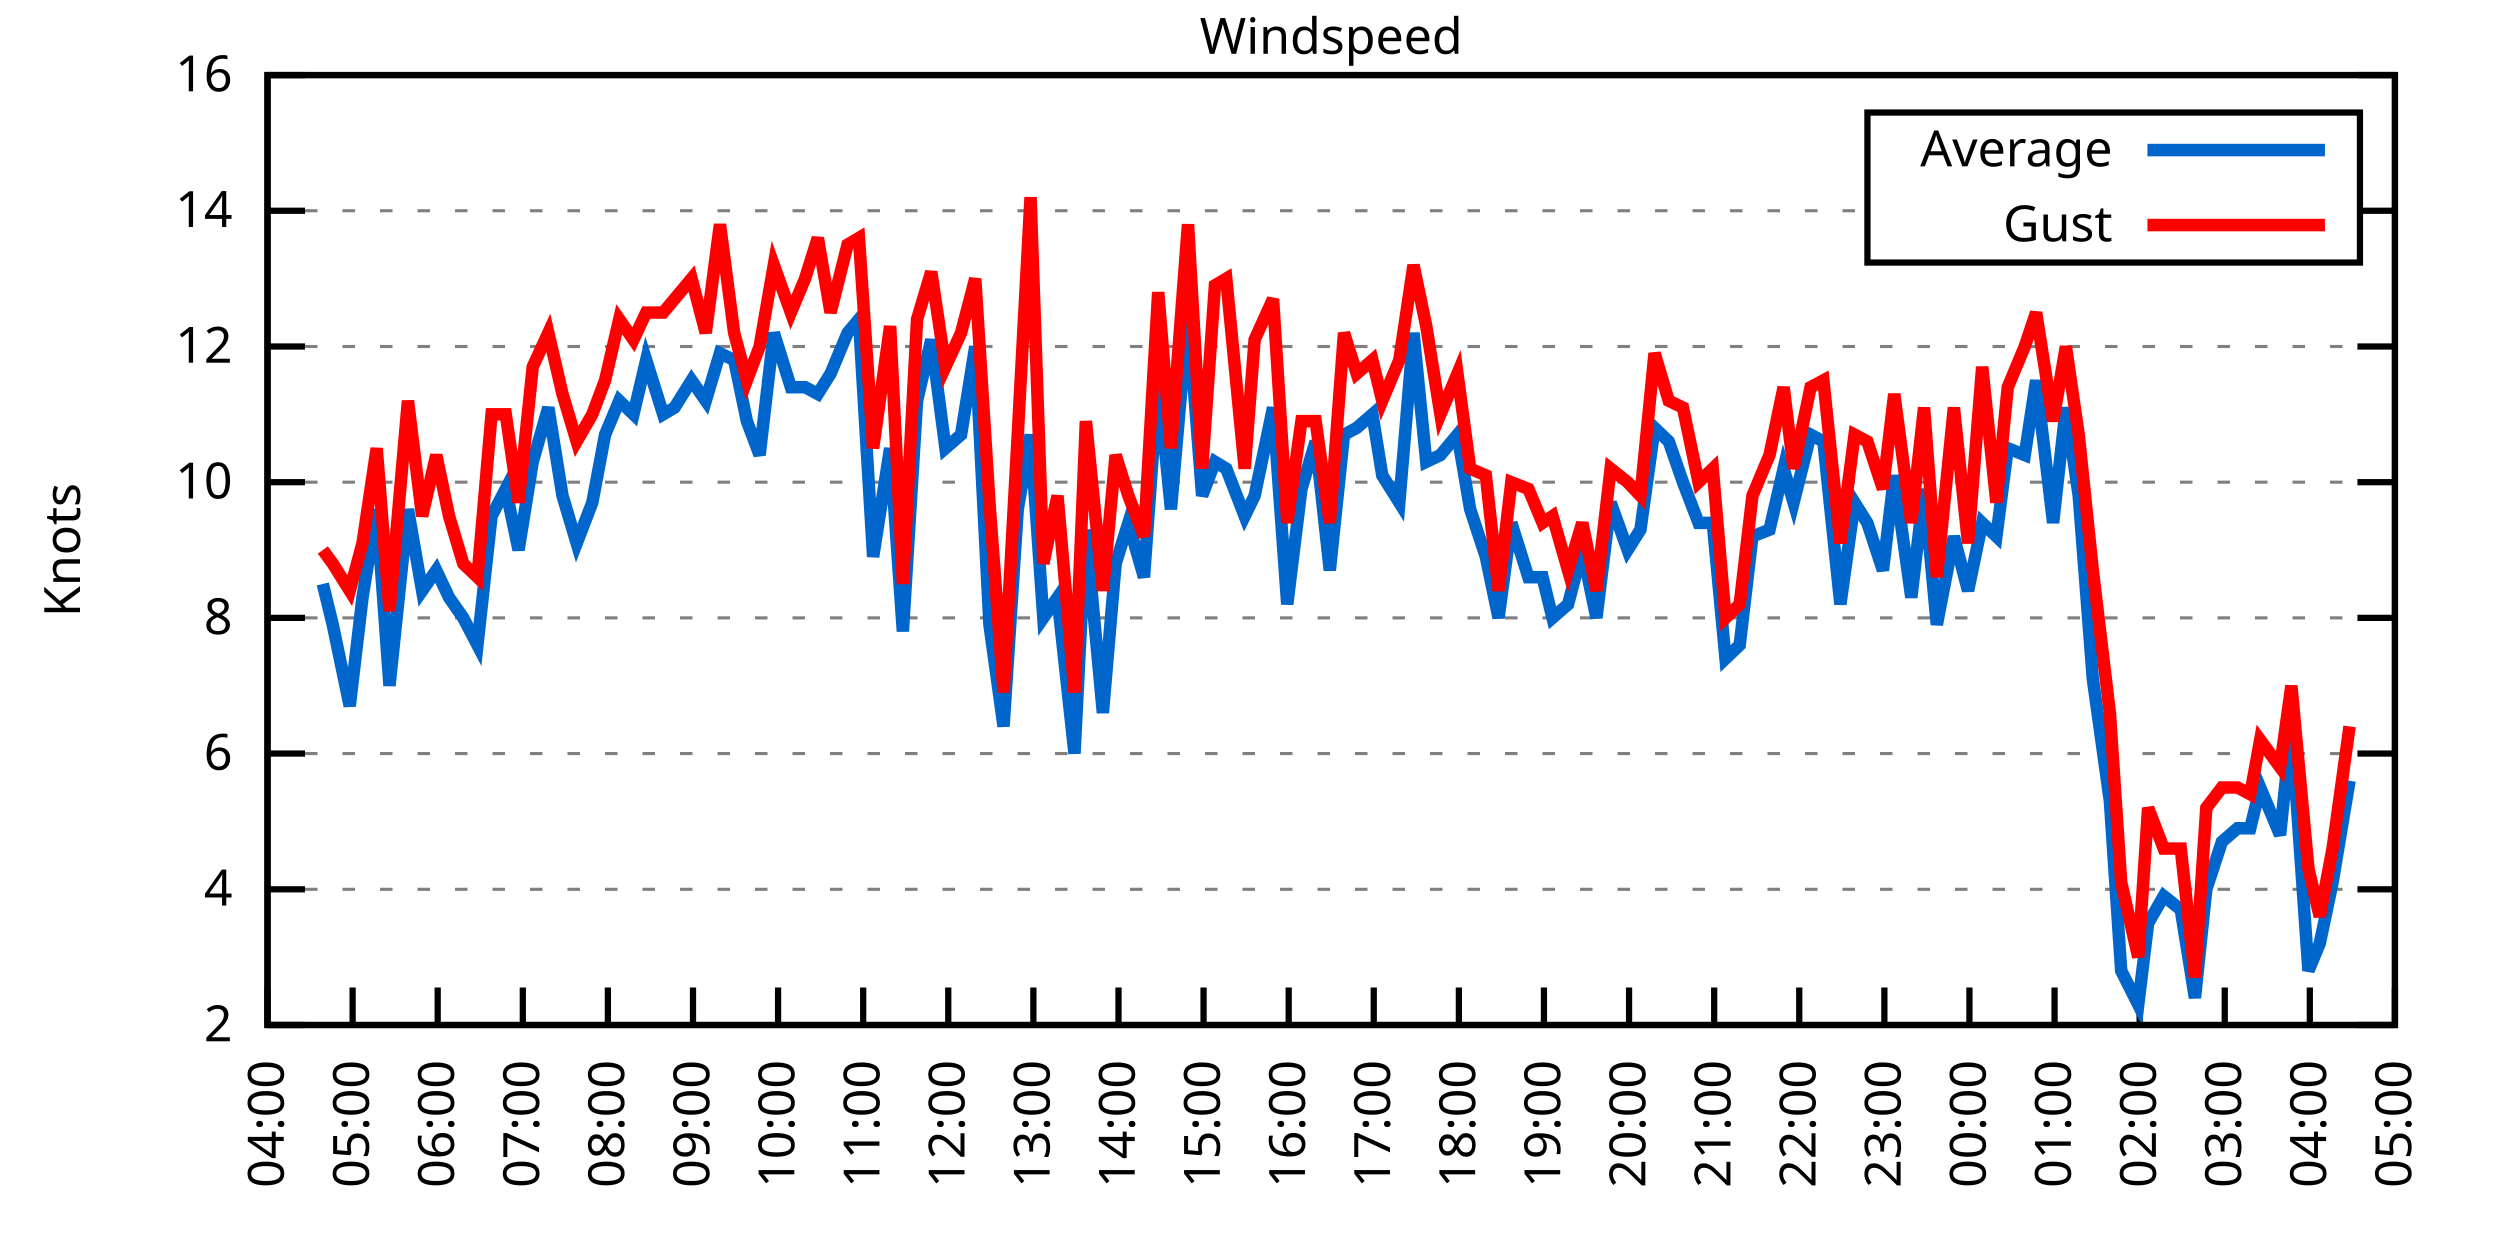
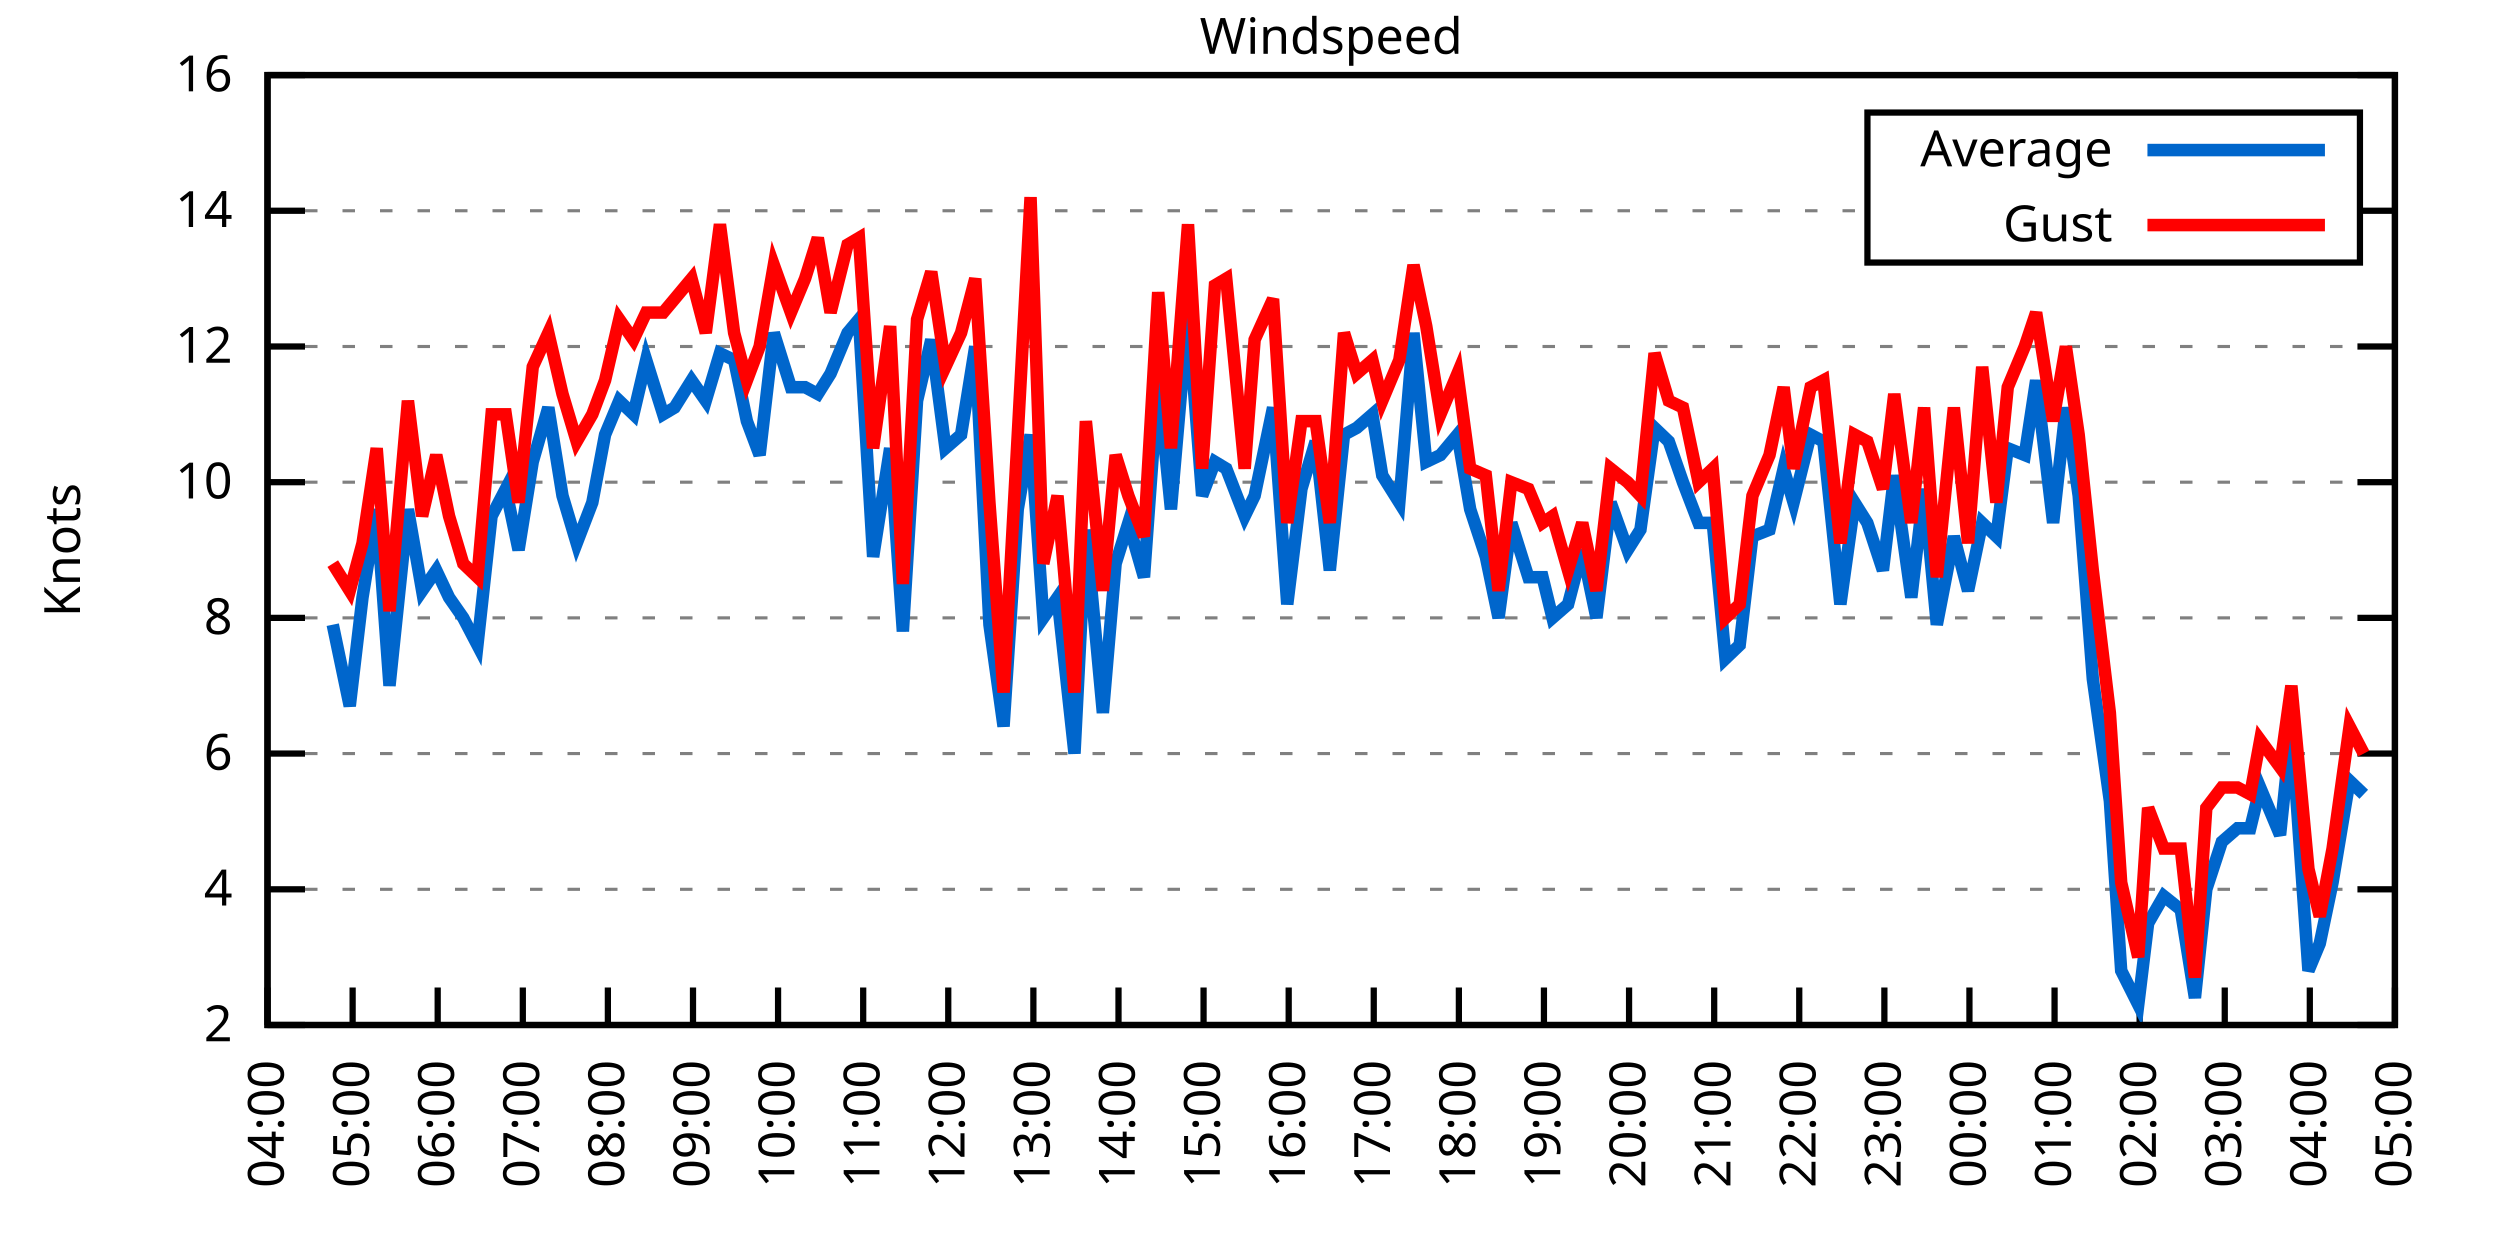
<svg xmlns="http://www.w3.org/2000/svg" xmlns:xlink="http://www.w3.org/1999/xlink" width="400" height="200" viewBox="0 0 400 200">
  <g id="gnuplot_canvas">
    <rect x="0" y="0" width="400" height="200" fill="none" />
    <defs>
      <circle id="gpDot" r="0.5" stroke-width="0.5" stroke="currentColor" />
      <path id="gpPt0" stroke-width="0.333" stroke="currentColor" d="M-1,0 h2 M0,-1 v2" />
      <path id="gpPt1" stroke-width="0.333" stroke="currentColor" d="M-1,-1 L1,1 M1,-1 L-1,1" />
      <path id="gpPt2" stroke-width="0.333" stroke="currentColor" d="M-1,0 L1,0 M0,-1 L0,1 M-1,-1 L1,1 M-1,1 L1,-1" />
      <rect id="gpPt3" stroke-width="0.333" stroke="currentColor" x="-1" y="-1" width="2" height="2" />
      <rect id="gpPt4" stroke-width="0.333" stroke="currentColor" fill="currentColor" x="-1" y="-1" width="2" height="2" />
      <circle id="gpPt5" stroke-width="0.333" stroke="currentColor" cx="0" cy="0" r="1" />
      <use xlink:href="#gpPt5" id="gpPt6" fill="currentColor" stroke="none" />
      <path id="gpPt7" stroke-width="0.333" stroke="currentColor" d="M0,-1.33 L-1.33,0.67 L1.33,0.67 z" />
      <use xlink:href="#gpPt7" id="gpPt8" fill="currentColor" stroke="none" />
      <use xlink:href="#gpPt7" id="gpPt9" stroke="currentColor" transform="rotate(180)" />
      <use xlink:href="#gpPt9" id="gpPt10" fill="currentColor" stroke="none" />
      <use xlink:href="#gpPt3" id="gpPt11" stroke="currentColor" transform="rotate(45)" />
      <use xlink:href="#gpPt11" id="gpPt12" fill="currentColor" stroke="none" />
      <path id="gpPt13" stroke-width="0.333" stroke="currentColor" d="M0,1.330 L1.265,0.411 L0.782,-1.067 L-0.782,-1.076 L-1.265,0.411 z" />
      <use xlink:href="#gpPt13" id="gpPt14" fill="currentColor" stroke="none" />
      <filter id="textbox" filterUnits="objectBoundingBox" x="0" y="0" height="1" width="1">
        <feFlood flood-color="white" flood-opacity="1" result="bgnd" />
        <feComposite in="SourceGraphic" in2="bgnd" operator="atop" />
      </filter>
      <filter id="greybox" filterUnits="objectBoundingBox" x="0" y="0" height="1" width="1">
        <feFlood flood-color="lightgrey" flood-opacity="1" result="grey" />
        <feComposite in="SourceGraphic" in2="grey" operator="atop" />
      </filter>
    </defs>
    <g fill="none" color="white" stroke="currentColor" stroke-width="1.00" stroke-linecap="butt" stroke-linejoin="miter">
</g>
    <g fill="none" color="black" stroke="currentColor" stroke-width="1.00" stroke-linecap="butt" stroke-linejoin="miter">
      <g stroke="none" shape-rendering="crispEdges">
        <polygon fill="rgb(255, 255, 255)" points="42.80,164.00 383.18,164.00 383.18,12.02 42.80,12.02 " />
      </g>
    </g>
    <g fill="none" color="black" stroke="currentColor" stroke-width="1.00" stroke-linecap="butt" stroke-linejoin="miter">
</g>
    <g fill="none" color="black" stroke="black" stroke-width="0.50" stroke-linecap="butt" stroke-linejoin="miter">
</g>
    <g fill="none" color="gray" stroke="currentColor" stroke-width="0.50" stroke-linecap="butt" stroke-linejoin="miter">
      <path stroke="gray" stroke-dasharray="2,4" class="gridline" d="M42.80,164.00 L383.19,164.00  " />
    </g>
    <g fill="none" color="gray" stroke="gray" stroke-width="1.00" stroke-linecap="butt" stroke-linejoin="miter">
</g>
    <g fill="none" color="black" stroke="currentColor" stroke-width="1.00" stroke-linecap="butt" stroke-linejoin="miter">
      <path stroke="black" d="M42.80,164.00 L48.80,164.00 M383.19,164.00 L377.19,164.00  " />
      <g transform="translate(37.20,166.60)" stroke="none" fill="black" font-family="Sans" font-size="8.00" text-anchor="end">
        <text>
          <tspan font-family="Sans"> 2</tspan>
        </text>
      </g>
    </g>
    <g fill="none" color="black" stroke="currentColor" stroke-width="1.00" stroke-linecap="butt" stroke-linejoin="miter">
</g>
    <g fill="none" color="black" stroke="black" stroke-width="0.50" stroke-linecap="butt" stroke-linejoin="miter">
</g>
    <g fill="none" color="gray" stroke="currentColor" stroke-width="0.50" stroke-linecap="butt" stroke-linejoin="miter">
      <path stroke="gray" stroke-dasharray="2,4" class="gridline" d="M42.80,142.29 L383.19,142.29  " />
    </g>
    <g fill="none" color="gray" stroke="gray" stroke-width="1.00" stroke-linecap="butt" stroke-linejoin="miter">
</g>
    <g fill="none" color="black" stroke="currentColor" stroke-width="1.00" stroke-linecap="butt" stroke-linejoin="miter">
      <path stroke="black" d="M42.80,142.29 L48.80,142.29 M383.19,142.29 L377.19,142.29  " />
      <g transform="translate(37.20,144.89)" stroke="none" fill="black" font-family="Sans" font-size="8.00" text-anchor="end">
        <text>
          <tspan font-family="Sans"> 4</tspan>
        </text>
      </g>
    </g>
    <g fill="none" color="black" stroke="currentColor" stroke-width="1.00" stroke-linecap="butt" stroke-linejoin="miter">
</g>
    <g fill="none" color="black" stroke="black" stroke-width="0.50" stroke-linecap="butt" stroke-linejoin="miter">
</g>
    <g fill="none" color="gray" stroke="currentColor" stroke-width="0.50" stroke-linecap="butt" stroke-linejoin="miter">
      <path stroke="gray" stroke-dasharray="2,4" class="gridline" d="M42.80,120.57 L383.19,120.57  " />
    </g>
    <g fill="none" color="gray" stroke="gray" stroke-width="1.00" stroke-linecap="butt" stroke-linejoin="miter">
</g>
    <g fill="none" color="black" stroke="currentColor" stroke-width="1.00" stroke-linecap="butt" stroke-linejoin="miter">
      <path stroke="black" d="M42.80,120.57 L48.80,120.57 M383.19,120.57 L377.19,120.57  " />
      <g transform="translate(37.20,123.17)" stroke="none" fill="black" font-family="Sans" font-size="8.00" text-anchor="end">
        <text>
          <tspan font-family="Sans"> 6</tspan>
        </text>
      </g>
    </g>
    <g fill="none" color="black" stroke="currentColor" stroke-width="1.00" stroke-linecap="butt" stroke-linejoin="miter">
</g>
    <g fill="none" color="black" stroke="black" stroke-width="0.50" stroke-linecap="butt" stroke-linejoin="miter">
</g>
    <g fill="none" color="gray" stroke="currentColor" stroke-width="0.50" stroke-linecap="butt" stroke-linejoin="miter">
      <path stroke="gray" stroke-dasharray="2,4" class="gridline" d="M42.80,98.86 L383.19,98.86  " />
    </g>
    <g fill="none" color="gray" stroke="gray" stroke-width="1.00" stroke-linecap="butt" stroke-linejoin="miter">
</g>
    <g fill="none" color="black" stroke="currentColor" stroke-width="1.00" stroke-linecap="butt" stroke-linejoin="miter">
      <path stroke="black" d="M42.80,98.86 L48.80,98.86 M383.19,98.86 L377.19,98.86  " />
      <g transform="translate(37.20,101.46)" stroke="none" fill="black" font-family="Sans" font-size="8.00" text-anchor="end">
        <text>
          <tspan font-family="Sans"> 8</tspan>
        </text>
      </g>
    </g>
    <g fill="none" color="black" stroke="currentColor" stroke-width="1.00" stroke-linecap="butt" stroke-linejoin="miter">
</g>
    <g fill="none" color="black" stroke="black" stroke-width="0.50" stroke-linecap="butt" stroke-linejoin="miter">
</g>
    <g fill="none" color="gray" stroke="currentColor" stroke-width="0.50" stroke-linecap="butt" stroke-linejoin="miter">
      <path stroke="gray" stroke-dasharray="2,4" class="gridline" d="M42.80,77.15 L383.19,77.15  " />
    </g>
    <g fill="none" color="gray" stroke="gray" stroke-width="1.00" stroke-linecap="butt" stroke-linejoin="miter">
</g>
    <g fill="none" color="black" stroke="currentColor" stroke-width="1.00" stroke-linecap="butt" stroke-linejoin="miter">
      <path stroke="black" d="M42.80,77.15 L48.80,77.15 M383.19,77.15 L377.19,77.15  " />
      <g transform="translate(37.20,79.75)" stroke="none" fill="black" font-family="Sans" font-size="8.00" text-anchor="end">
        <text>
          <tspan font-family="Sans"> 10</tspan>
        </text>
      </g>
    </g>
    <g fill="none" color="black" stroke="currentColor" stroke-width="1.00" stroke-linecap="butt" stroke-linejoin="miter">
</g>
    <g fill="none" color="black" stroke="black" stroke-width="0.50" stroke-linecap="butt" stroke-linejoin="miter">
</g>
    <g fill="none" color="gray" stroke="currentColor" stroke-width="0.50" stroke-linecap="butt" stroke-linejoin="miter">
      <path stroke="gray" stroke-dasharray="2,4" class="gridline" d="M42.80,55.44 L383.19,55.44  " />
    </g>
    <g fill="none" color="gray" stroke="gray" stroke-width="1.00" stroke-linecap="butt" stroke-linejoin="miter">
</g>
    <g fill="none" color="black" stroke="currentColor" stroke-width="1.00" stroke-linecap="butt" stroke-linejoin="miter">
      <path stroke="black" d="M42.80,55.44 L48.80,55.44 M383.19,55.44 L377.19,55.44  " />
      <g transform="translate(37.20,58.04)" stroke="none" fill="black" font-family="Sans" font-size="8.00" text-anchor="end">
        <text>
          <tspan font-family="Sans"> 12</tspan>
        </text>
      </g>
    </g>
    <g fill="none" color="black" stroke="currentColor" stroke-width="1.00" stroke-linecap="butt" stroke-linejoin="miter">
</g>
    <g fill="none" color="black" stroke="black" stroke-width="0.50" stroke-linecap="butt" stroke-linejoin="miter">
</g>
    <g fill="none" color="gray" stroke="currentColor" stroke-width="0.50" stroke-linecap="butt" stroke-linejoin="miter">
      <path stroke="gray" stroke-dasharray="2,4" class="gridline" d="M42.80,33.72 L298.79,33.72 M377.59,33.72 L383.19,33.72  " />
    </g>
    <g fill="none" color="gray" stroke="gray" stroke-width="1.00" stroke-linecap="butt" stroke-linejoin="miter">
</g>
    <g fill="none" color="black" stroke="currentColor" stroke-width="1.00" stroke-linecap="butt" stroke-linejoin="miter">
      <path stroke="black" d="M42.80,33.72 L48.80,33.72 M383.19,33.72 L377.19,33.72  " />
      <g transform="translate(37.20,36.32)" stroke="none" fill="black" font-family="Sans" font-size="8.00" text-anchor="end">
        <text>
          <tspan font-family="Sans"> 14</tspan>
        </text>
      </g>
    </g>
    <g fill="none" color="black" stroke="currentColor" stroke-width="1.00" stroke-linecap="butt" stroke-linejoin="miter">
</g>
    <g fill="none" color="black" stroke="black" stroke-width="0.50" stroke-linecap="butt" stroke-linejoin="miter">
</g>
    <g fill="none" color="gray" stroke="currentColor" stroke-width="0.50" stroke-linecap="butt" stroke-linejoin="miter">
      <path stroke="gray" stroke-dasharray="2,4" class="gridline" d="M42.80,12.01 L383.19,12.01  " />
    </g>
    <g fill="none" color="gray" stroke="gray" stroke-width="1.00" stroke-linecap="butt" stroke-linejoin="miter">
</g>
    <g fill="none" color="black" stroke="currentColor" stroke-width="1.00" stroke-linecap="butt" stroke-linejoin="miter">
      <path stroke="black" d="M42.80,12.01 L48.80,12.01 M383.19,12.01 L377.19,12.01  " />
      <g transform="translate(37.20,14.61)" stroke="none" fill="black" font-family="Sans" font-size="8.00" text-anchor="end">
        <text>
          <tspan font-family="Sans"> 16</tspan>
        </text>
      </g>
    </g>
    <g fill="none" color="black" stroke="currentColor" stroke-width="1.00" stroke-linecap="butt" stroke-linejoin="miter">
      <path stroke="black" d="M42.80,164.00 L42.80,158.00  " />
      <g transform="translate(45.40,169.60) rotate(270.00)" stroke="none" fill="black" font-family="Sans" font-size="8.00" text-anchor="end">
        <text>
          <tspan font-family="Sans">04:00</tspan>
        </text>
      </g>
    </g>
    <g fill="none" color="black" stroke="currentColor" stroke-width="1.00" stroke-linecap="butt" stroke-linejoin="miter">
      <path stroke="black" d="M56.42,164.00 L56.42,158.00  " />
      <g transform="translate(59.02,169.60) rotate(270.00)" stroke="none" fill="black" font-family="Sans" font-size="8.00" text-anchor="end">
        <text>
          <tspan font-family="Sans">05:00</tspan>
        </text>
      </g>
    </g>
    <g fill="none" color="black" stroke="currentColor" stroke-width="1.00" stroke-linecap="butt" stroke-linejoin="miter">
      <path stroke="black" d="M70.03,164.00 L70.03,158.00  " />
      <g transform="translate(72.63,169.60) rotate(270.00)" stroke="none" fill="black" font-family="Sans" font-size="8.00" text-anchor="end">
        <text>
          <tspan font-family="Sans">06:00</tspan>
        </text>
      </g>
    </g>
    <g fill="none" color="black" stroke="currentColor" stroke-width="1.00" stroke-linecap="butt" stroke-linejoin="miter">
      <path stroke="black" d="M83.65,164.00 L83.65,158.00  " />
      <g transform="translate(86.25,169.60) rotate(270.00)" stroke="none" fill="black" font-family="Sans" font-size="8.00" text-anchor="end">
        <text>
          <tspan font-family="Sans">07:00</tspan>
        </text>
      </g>
    </g>
    <g fill="none" color="black" stroke="currentColor" stroke-width="1.00" stroke-linecap="butt" stroke-linejoin="miter">
      <path stroke="black" d="M97.26,164.00 L97.26,158.00  " />
      <g transform="translate(99.86,169.60) rotate(270.00)" stroke="none" fill="black" font-family="Sans" font-size="8.00" text-anchor="end">
        <text>
          <tspan font-family="Sans">08:00</tspan>
        </text>
      </g>
    </g>
    <g fill="none" color="black" stroke="currentColor" stroke-width="1.00" stroke-linecap="butt" stroke-linejoin="miter">
      <path stroke="black" d="M110.88,164.00 L110.88,158.00  " />
      <g transform="translate(113.48,169.60) rotate(270.00)" stroke="none" fill="black" font-family="Sans" font-size="8.00" text-anchor="end">
        <text>
          <tspan font-family="Sans">09:00</tspan>
        </text>
      </g>
    </g>
    <g fill="none" color="black" stroke="currentColor" stroke-width="1.00" stroke-linecap="butt" stroke-linejoin="miter">
      <path stroke="black" d="M124.49,164.00 L124.49,158.00  " />
      <g transform="translate(127.09,169.60) rotate(270.00)" stroke="none" fill="black" font-family="Sans" font-size="8.00" text-anchor="end">
        <text>
          <tspan font-family="Sans">10:00</tspan>
        </text>
      </g>
    </g>
    <g fill="none" color="black" stroke="currentColor" stroke-width="1.00" stroke-linecap="butt" stroke-linejoin="miter">
      <path stroke="black" d="M138.11,164.00 L138.11,158.00  " />
      <g transform="translate(140.71,169.60) rotate(270.00)" stroke="none" fill="black" font-family="Sans" font-size="8.00" text-anchor="end">
        <text>
          <tspan font-family="Sans">11:00</tspan>
        </text>
      </g>
    </g>
    <g fill="none" color="black" stroke="currentColor" stroke-width="1.00" stroke-linecap="butt" stroke-linejoin="miter">
      <path stroke="black" d="M151.72,164.00 L151.72,158.00  " />
      <g transform="translate(154.32,169.60) rotate(270.00)" stroke="none" fill="black" font-family="Sans" font-size="8.00" text-anchor="end">
        <text>
          <tspan font-family="Sans">12:00</tspan>
        </text>
      </g>
    </g>
    <g fill="none" color="black" stroke="currentColor" stroke-width="1.00" stroke-linecap="butt" stroke-linejoin="miter">
      <path stroke="black" d="M165.34,164.00 L165.34,158.00  " />
      <g transform="translate(167.94,169.60) rotate(270.00)" stroke="none" fill="black" font-family="Sans" font-size="8.00" text-anchor="end">
        <text>
          <tspan font-family="Sans">13:00</tspan>
        </text>
      </g>
    </g>
    <g fill="none" color="black" stroke="currentColor" stroke-width="1.00" stroke-linecap="butt" stroke-linejoin="miter">
      <path stroke="black" d="M178.96,164.00 L178.96,158.00  " />
      <g transform="translate(181.56,169.60) rotate(270.00)" stroke="none" fill="black" font-family="Sans" font-size="8.00" text-anchor="end">
        <text>
          <tspan font-family="Sans">14:00</tspan>
        </text>
      </g>
    </g>
    <g fill="none" color="black" stroke="currentColor" stroke-width="1.00" stroke-linecap="butt" stroke-linejoin="miter">
      <path stroke="black" d="M192.57,164.00 L192.57,158.00  " />
      <g transform="translate(195.17,169.60) rotate(270.00)" stroke="none" fill="black" font-family="Sans" font-size="8.00" text-anchor="end">
        <text>
          <tspan font-family="Sans">15:00</tspan>
        </text>
      </g>
    </g>
    <g fill="none" color="black" stroke="currentColor" stroke-width="1.00" stroke-linecap="butt" stroke-linejoin="miter">
      <path stroke="black" d="M206.19,164.00 L206.19,158.00  " />
      <g transform="translate(208.79,169.60) rotate(270.00)" stroke="none" fill="black" font-family="Sans" font-size="8.00" text-anchor="end">
        <text>
          <tspan font-family="Sans">16:00</tspan>
        </text>
      </g>
    </g>
    <g fill="none" color="black" stroke="currentColor" stroke-width="1.00" stroke-linecap="butt" stroke-linejoin="miter">
      <path stroke="black" d="M219.80,164.00 L219.80,158.00  " />
      <g transform="translate(222.40,169.60) rotate(270.00)" stroke="none" fill="black" font-family="Sans" font-size="8.00" text-anchor="end">
        <text>
          <tspan font-family="Sans">17:00</tspan>
        </text>
      </g>
    </g>
    <g fill="none" color="black" stroke="currentColor" stroke-width="1.00" stroke-linecap="butt" stroke-linejoin="miter">
      <path stroke="black" d="M233.42,164.00 L233.42,158.00  " />
      <g transform="translate(236.02,169.60) rotate(270.00)" stroke="none" fill="black" font-family="Sans" font-size="8.00" text-anchor="end">
        <text>
          <tspan font-family="Sans">18:00</tspan>
        </text>
      </g>
    </g>
    <g fill="none" color="black" stroke="currentColor" stroke-width="1.00" stroke-linecap="butt" stroke-linejoin="miter">
      <path stroke="black" d="M247.03,164.00 L247.03,158.00  " />
      <g transform="translate(249.63,169.60) rotate(270.00)" stroke="none" fill="black" font-family="Sans" font-size="8.00" text-anchor="end">
        <text>
          <tspan font-family="Sans">19:00</tspan>
        </text>
      </g>
    </g>
    <g fill="none" color="black" stroke="currentColor" stroke-width="1.00" stroke-linecap="butt" stroke-linejoin="miter">
      <path stroke="black" d="M260.65,164.00 L260.65,158.00  " />
      <g transform="translate(263.25,169.60) rotate(270.00)" stroke="none" fill="black" font-family="Sans" font-size="8.00" text-anchor="end">
        <text>
          <tspan font-family="Sans">20:00</tspan>
        </text>
      </g>
    </g>
    <g fill="none" color="black" stroke="currentColor" stroke-width="1.00" stroke-linecap="butt" stroke-linejoin="miter">
      <path stroke="black" d="M274.27,164.00 L274.27,158.00  " />
      <g transform="translate(276.87,169.60) rotate(270.00)" stroke="none" fill="black" font-family="Sans" font-size="8.00" text-anchor="end">
        <text>
          <tspan font-family="Sans">21:00</tspan>
        </text>
      </g>
    </g>
    <g fill="none" color="black" stroke="currentColor" stroke-width="1.00" stroke-linecap="butt" stroke-linejoin="miter">
      <path stroke="black" d="M287.88,164.00 L287.88,158.00  " />
      <g transform="translate(290.48,169.60) rotate(270.00)" stroke="none" fill="black" font-family="Sans" font-size="8.00" text-anchor="end">
        <text>
          <tspan font-family="Sans">22:00</tspan>
        </text>
      </g>
    </g>
    <g fill="none" color="black" stroke="currentColor" stroke-width="1.00" stroke-linecap="butt" stroke-linejoin="miter">
      <path stroke="black" d="M301.50,164.00 L301.50,158.00  " />
      <g transform="translate(304.10,169.60) rotate(270.00)" stroke="none" fill="black" font-family="Sans" font-size="8.00" text-anchor="end">
        <text>
          <tspan font-family="Sans">23:00</tspan>
        </text>
      </g>
    </g>
    <g fill="none" color="black" stroke="currentColor" stroke-width="1.00" stroke-linecap="butt" stroke-linejoin="miter">
      <path stroke="black" d="M315.11,164.00 L315.11,158.00  " />
      <g transform="translate(317.71,169.60) rotate(270.00)" stroke="none" fill="black" font-family="Sans" font-size="8.00" text-anchor="end">
        <text>
          <tspan font-family="Sans">00:00</tspan>
        </text>
      </g>
    </g>
    <g fill="none" color="black" stroke="currentColor" stroke-width="1.00" stroke-linecap="butt" stroke-linejoin="miter">
      <path stroke="black" d="M328.73,164.00 L328.73,158.00  " />
      <g transform="translate(331.33,169.60) rotate(270.00)" stroke="none" fill="black" font-family="Sans" font-size="8.00" text-anchor="end">
        <text>
          <tspan font-family="Sans">01:00</tspan>
        </text>
      </g>
    </g>
    <g fill="none" color="black" stroke="currentColor" stroke-width="1.00" stroke-linecap="butt" stroke-linejoin="miter">
      <path stroke="black" d="M342.34,164.00 L342.34,158.00  " />
      <g transform="translate(344.94,169.60) rotate(270.00)" stroke="none" fill="black" font-family="Sans" font-size="8.00" text-anchor="end">
        <text>
          <tspan font-family="Sans">02:00</tspan>
        </text>
      </g>
    </g>
    <g fill="none" color="black" stroke="currentColor" stroke-width="1.00" stroke-linecap="butt" stroke-linejoin="miter">
      <path stroke="black" d="M355.96,164.00 L355.96,158.00  " />
      <g transform="translate(358.56,169.60) rotate(270.00)" stroke="none" fill="black" font-family="Sans" font-size="8.00" text-anchor="end">
        <text>
          <tspan font-family="Sans">03:00</tspan>
        </text>
      </g>
    </g>
    <g fill="none" color="black" stroke="currentColor" stroke-width="1.00" stroke-linecap="butt" stroke-linejoin="miter">
      <path stroke="black" d="M369.57,164.00 L369.57,158.00  " />
      <g transform="translate(372.17,169.60) rotate(270.00)" stroke="none" fill="black" font-family="Sans" font-size="8.00" text-anchor="end">
        <text>
          <tspan font-family="Sans">04:00</tspan>
        </text>
      </g>
    </g>
    <g fill="none" color="black" stroke="currentColor" stroke-width="1.00" stroke-linecap="butt" stroke-linejoin="miter">
      <path stroke="black" d="M383.19,164.00 L383.19,158.00  " />
      <g transform="translate(385.79,169.60) rotate(270.00)" stroke="none" fill="black" font-family="Sans" font-size="8.00" text-anchor="end">
        <text>
          <tspan font-family="Sans">05:00</tspan>
        </text>
      </g>
    </g>
    <g fill="none" color="black" stroke="currentColor" stroke-width="1.00" stroke-linecap="butt" stroke-linejoin="miter">
</g>
    <g fill="none" color="black" stroke="currentColor" stroke-width="1.00" stroke-linecap="butt" stroke-linejoin="miter">
      <path stroke="black" d="M42.80,12.01 L42.80,164.00 L383.19,164.00 L383.19,12.01 L42.80,12.01 Z  " />
    </g>
    <g fill="none" color="black" stroke="currentColor" stroke-width="1.00" stroke-linecap="butt" stroke-linejoin="miter">
</g>
    <g fill="none" color="black" stroke="currentColor" stroke-width="1.00" stroke-linecap="butt" stroke-linejoin="miter">
      <path stroke="black" d="M298.79,42.01 L298.79,18.01 L377.59,18.01 L377.59,42.01 L298.79,42.01 Z  " />
    </g>
    <g id="Windspeed_plot_1">
      <g fill="none" color="white" stroke="black" stroke-width="2.00" stroke-linecap="butt" stroke-linejoin="miter">
</g>
      <g fill="none" color="black" stroke="currentColor" stroke-width="2.00" stroke-linecap="butt" stroke-linejoin="miter">
        <g transform="translate(337.99,26.61)" stroke="none" fill="black" font-family="Sans" font-size="8.00" text-anchor="end">
          <text>
            <tspan font-family="Sans">Average</tspan>
          </text>
        </g>
      </g>
      <g fill="none" color="black" stroke="currentColor" stroke-width="2.00" stroke-linecap="butt" stroke-linejoin="miter">
-         <path stroke="rgb(  0, 102, 204)" d="M343.59,24.01 L371.99,24.01 M51.65,93.43 L53.24,99.95 L55.96,112.97 L58.00,95.60 L60.27,81.49 L62.32,109.72   L65.27,81.49 L67.54,94.52 L69.80,91.26 L71.85,95.60 L74.12,98.86 L76.39,103.20 L78.65,82.58 L80.92,78.23   L82.97,88.00 L85.24,73.89 L87.73,65.21 L90.00,79.32 L92.27,86.92 L94.77,80.41 L96.81,69.55 L99.08,64.12   L101.35,66.29 L103.39,57.61 L106.11,66.29 L107.93,65.21 L110.65,60.86 L112.92,64.12 L115.19,56.52 L117.46,57.61   L119.50,67.38 L121.54,72.81 L123.81,53.26 L126.54,61.95 L128.81,61.95 L130.85,63.04 L132.89,59.78 L135.61,53.26   L137.43,51.09 L139.70,89.09 L142.42,71.72 L144.46,101.03 L146.73,64.12 L149.00,54.35 L151.27,71.72 L153.77,69.55   L156.04,55.44 L158.31,99.95 L160.57,116.23 L162.84,81.49 L164.89,69.55 L166.93,98.86 L169.20,95.60 L171.92,120.57   L173.74,84.75 L176.46,114.06 L178.50,90.18 L180.54,83.66 L183.04,92.35 L185.31,60.86 L187.35,81.49 L190.08,50.01   L192.34,79.32 L194.39,73.89 L196.20,74.98 L199.15,82.58 L200.74,79.32 L203.69,65.21 L205.96,96.69 L208.23,78.23   L210.50,70.63 L212.77,91.26 L215.04,69.55 L217.08,68.46 L219.58,66.29 L221.16,76.06 L223.89,80.41 L226.16,53.26   L228.20,73.89 L230.47,72.81 L233.19,69.55 L235.23,81.49 L237.73,89.09 L239.77,98.86 L241.81,83.66 L244.54,92.35   L246.81,92.35 L248.40,98.86 L250.89,96.69 L253.16,88.00 L255.43,98.86 L257.70,80.41 L260.42,88.00 L262.47,84.75   L264.73,68.46 L267.00,70.63 L269.27,77.15 L271.77,83.66 L274.04,83.66 L276.08,105.38 L278.35,103.20 L280.39,85.83   L283.12,84.75 L285.38,74.98 L286.97,80.41 L289.70,69.55 L291.74,70.63 L294.46,96.69 L296.73,80.41 L298.77,83.66   L301.27,91.26 L303.08,76.06 L305.81,95.60 L307.85,78.23 L309.89,99.95 L312.62,85.83 L314.89,94.52 L317.15,83.66   L319.42,85.83 L321.24,71.72 L323.96,72.81 L325.78,60.86 L328.50,83.66 L330.54,65.21 L332.59,79.32 L334.85,108.63   L337.58,128.17 L339.39,155.31 L342.12,160.74 L343.70,147.72 L346.20,143.37 L348.92,145.54 L351.19,159.66 L353.01,142.29   L355.50,134.69 L358.00,132.52 L360.04,132.52 L361.63,126.00 L364.81,133.60 L366.62,116.23 L369.35,155.31 L371.16,150.97   L373.21,141.20 L375.93,124.92  " />
+         <path stroke="rgb(  0, 102, 204)" d="M343.59,24.01 L371.99,24.01 M53.24,99.95 L55.96,112.97 L58.00,95.60 L60.27,81.49 L62.32,109.72 L65.27,81.49   L67.54,94.52 L69.80,91.26 L71.85,95.60 L74.12,98.86 L76.39,103.20 L78.65,82.58 L80.92,78.23 L82.97,88.00   L85.24,73.89 L87.73,65.21 L90.00,79.32 L92.27,86.92 L94.77,80.41 L96.81,69.55 L99.08,64.12 L101.35,66.29   L103.39,57.61 L106.11,66.29 L107.93,65.21 L110.65,60.86 L112.92,64.12 L115.19,56.52 L117.46,57.61 L119.50,67.38   L121.54,72.81 L123.81,53.26 L126.54,61.95 L128.81,61.95 L130.85,63.04 L132.89,59.78 L135.61,53.26 L137.43,51.09   L139.70,89.09 L142.42,71.72 L144.46,101.03 L146.73,64.12 L149.00,54.35 L151.27,71.72 L153.77,69.55 L156.04,55.44   L158.31,99.95 L160.57,116.23 L162.84,81.49 L164.89,69.55 L166.93,98.86 L169.20,95.60 L171.92,120.57 L173.74,84.75   L176.46,114.06 L178.50,90.18 L180.54,83.66 L183.04,92.35 L185.31,60.86 L187.35,81.49 L190.08,50.01 L192.34,79.32   L194.39,73.89 L196.20,74.98 L199.15,82.58 L200.74,79.32 L203.69,65.21 L205.96,96.69 L208.23,78.23 L210.50,70.63   L212.77,91.26 L215.04,69.55 L217.08,68.46 L219.58,66.29 L221.16,76.06 L223.89,80.41 L226.16,53.26 L228.20,73.89   L230.47,72.81 L233.19,69.55 L235.23,81.49 L237.73,89.09 L239.77,98.86 L241.81,83.66 L244.54,92.35 L246.81,92.35   L248.40,98.86 L250.89,96.69 L253.16,88.00 L255.43,98.86 L257.70,80.41 L260.42,88.00 L262.47,84.75 L264.73,68.46   L267.00,70.63 L269.27,77.15 L271.77,83.66 L274.04,83.66 L276.08,105.38 L278.35,103.20 L280.39,85.83 L283.12,84.75   L285.38,74.98 L286.97,80.41 L289.70,69.55 L291.74,70.63 L294.46,96.69 L296.73,80.41 L298.77,83.66 L301.27,91.26   L303.08,76.06 L305.81,95.60 L307.85,78.23 L309.89,99.95 L312.62,85.83 L314.89,94.52 L317.15,83.66 L319.42,85.83   L321.24,71.72 L323.96,72.81 L325.78,60.86 L328.50,83.66 L330.54,65.21 L332.59,79.32 L334.85,108.63 L337.58,128.17   L339.39,155.31 L342.12,160.74 L343.70,147.72 L346.20,143.37 L348.92,145.54 L351.19,159.66 L353.01,142.29 L355.50,134.69   L358.00,132.52 L360.04,132.52 L361.63,126.00 L364.81,133.60 L366.62,116.23 L369.35,155.31 L371.16,150.97 L373.21,141.20   L375.93,124.92 L378.20,127.09  " />
      </g>
    </g>
    <g id="Windspeed_plot_2">
      <g fill="none" color="black" stroke="currentColor" stroke-width="2.00" stroke-linecap="butt" stroke-linejoin="miter">
        <g transform="translate(337.99,38.61)" stroke="none" fill="black" font-family="Sans" font-size="8.00" text-anchor="end">
          <text>
            <tspan font-family="Sans">Gust</tspan>
          </text>
        </g>
      </g>
      <g fill="none" color="black" stroke="currentColor" stroke-width="2.00" stroke-linecap="butt" stroke-linejoin="miter">
-         <path stroke="rgb(255,   0,   0)" d="M343.59,36.01 L371.99,36.01 M51.65,88.00 L53.24,90.18 L55.96,94.52 L58.00,86.92 L60.27,71.72 L62.32,97.78   L65.27,64.12 L67.54,82.58 L69.80,72.81 L71.85,82.58 L74.12,90.18 L76.39,92.35 L78.65,66.29 L80.92,66.29   L82.97,80.41 L85.24,58.69 L87.73,53.26 L90.00,63.04 L92.27,70.63 L94.77,66.29 L96.81,60.86 L99.08,51.09   L101.35,54.35 L103.39,50.01 L106.11,50.01 L107.93,47.84 L110.65,44.58 L112.92,53.26 L115.19,35.89 L117.46,53.26   L119.50,60.86 L121.54,55.44 L123.81,42.41 L126.54,50.01 L128.81,44.58 L130.85,38.07 L132.89,50.01 L135.61,39.15   L137.43,38.07 L139.70,71.72 L142.42,52.18 L144.46,93.43 L146.73,51.09 L149.00,43.49 L151.27,58.69 L153.77,53.26   L156.04,44.58 L158.31,80.41 L160.57,110.80 L162.84,69.55 L164.89,31.55 L166.93,90.18 L169.20,79.32 L171.92,110.80   L173.74,67.38 L176.46,94.52 L178.50,72.81 L180.54,79.32 L183.04,85.83 L185.31,46.75 L187.35,71.72 L190.08,35.89   L192.34,74.98 L194.39,45.66 L196.20,44.58 L199.15,74.98 L200.74,54.35 L203.69,47.84 L205.96,83.66 L208.23,67.38   L210.50,67.38 L212.77,83.66 L215.04,53.26 L217.08,59.78 L219.58,57.61 L221.16,64.12 L223.89,57.61 L226.16,42.41   L228.20,52.18 L230.47,66.29 L233.19,59.78 L235.23,74.98 L237.73,76.06 L239.77,94.52 L241.81,77.15 L244.54,78.23   L246.81,83.66 L248.40,82.58 L250.89,91.26 L253.16,83.66 L255.43,94.52 L257.70,74.98 L260.42,77.15 L262.47,79.32   L264.73,56.52 L267.00,64.12 L269.27,65.21 L271.77,77.15 L274.04,74.98 L276.08,98.86 L278.35,96.69 L280.39,79.32   L283.12,72.81 L285.38,61.95 L286.97,74.98 L289.70,61.95 L291.74,60.86 L294.46,86.92 L296.73,69.55 L298.77,70.63   L301.27,78.23 L303.08,63.04 L305.81,83.66 L307.85,65.21 L309.89,92.35 L312.62,65.21 L314.89,86.92 L317.15,58.69   L319.42,80.41 L321.24,61.95 L323.96,55.44 L325.78,50.01 L328.50,67.38 L330.54,55.44 L332.59,69.55 L334.85,91.26   L337.58,114.06 L339.39,141.20 L342.12,153.14 L343.70,129.26 L346.20,135.77 L348.92,135.77 L351.19,156.40 L353.01,129.26   L355.50,126.00 L358.00,126.00 L360.04,127.09 L361.63,118.40 L364.81,122.75 L366.62,109.72 L369.35,139.03 L371.16,146.63   L373.21,135.77 L375.93,116.23  " />
+         <path stroke="rgb(255,   0,   0)" d="M343.59,36.01 L371.99,36.01 M53.24,90.18 L55.96,94.52 L58.00,86.92 L60.27,71.72 L62.32,97.78 L65.27,64.12   L67.54,82.58 L69.80,72.81 L71.85,82.58 L74.12,90.18 L76.39,92.35 L78.65,66.29 L80.92,66.29 L82.97,80.41   L85.24,58.69 L87.73,53.26 L90.00,63.04 L92.27,70.63 L94.77,66.29 L96.81,60.86 L99.08,51.09 L101.35,54.35   L103.39,50.01 L106.11,50.01 L107.93,47.84 L110.65,44.58 L112.92,53.26 L115.19,35.89 L117.46,53.26 L119.50,60.86   L121.54,55.44 L123.81,42.41 L126.54,50.01 L128.81,44.58 L130.85,38.07 L132.89,50.01 L135.61,39.15 L137.43,38.07   L139.70,71.72 L142.42,52.18 L144.46,93.43 L146.73,51.09 L149.00,43.49 L151.27,58.69 L153.77,53.26 L156.04,44.58   L158.31,80.41 L160.57,110.80 L162.84,69.55 L164.89,31.55 L166.93,90.18 L169.20,79.32 L171.92,110.80 L173.74,67.38   L176.46,94.52 L178.50,72.81 L180.54,79.32 L183.04,85.83 L185.31,46.75 L187.35,71.72 L190.08,35.89 L192.34,74.98   L194.39,45.66 L196.20,44.58 L199.15,74.98 L200.74,54.35 L203.69,47.84 L205.96,83.66 L208.23,67.38 L210.50,67.38   L212.77,83.66 L215.04,53.26 L217.08,59.78 L219.58,57.61 L221.16,64.12 L223.89,57.61 L226.16,42.41 L228.20,52.18   L230.47,66.29 L233.19,59.78 L235.23,74.98 L237.73,76.06 L239.77,94.52 L241.81,77.15 L244.54,78.23 L246.81,83.66   L248.40,82.58 L250.89,91.26 L253.16,83.66 L255.43,94.52 L257.70,74.98 L260.42,77.15 L262.47,79.32 L264.73,56.52   L267.00,64.12 L269.27,65.21 L271.77,77.15 L274.04,74.98 L276.08,98.86 L278.35,96.69 L280.39,79.32 L283.12,72.81   L285.38,61.95 L286.97,74.98 L289.70,61.95 L291.74,60.86 L294.46,86.92 L296.73,69.55 L298.77,70.63 L301.27,78.23   L303.08,63.04 L305.81,83.66 L307.85,65.21 L309.89,92.35 L312.62,65.21 L314.89,86.92 L317.15,58.69 L319.42,80.41   L321.24,61.95 L323.96,55.44 L325.78,50.01 L328.50,67.38 L330.54,55.44 L332.59,69.55 L334.85,91.26 L337.58,114.06   L339.39,141.20 L342.12,153.14 L343.70,129.26 L346.20,135.77 L348.92,135.77 L351.19,156.40 L353.01,129.26 L355.50,126.00   L358.00,126.00 L360.04,127.09 L361.63,118.40 L364.81,122.75 L366.62,109.72 L369.35,139.03 L371.16,146.63 L373.21,135.77   L375.93,116.23 L378.20,120.57  " />
      </g>
    </g>
    <g fill="none" color="black" stroke="currentColor" stroke-width="2.00" stroke-linecap="butt" stroke-linejoin="miter">
</g>
    <g fill="none" color="black" stroke="black" stroke-width="1.00" stroke-linecap="butt" stroke-linejoin="miter">
</g>
    <g fill="none" color="black" stroke="currentColor" stroke-width="1.00" stroke-linecap="butt" stroke-linejoin="miter">
      <path stroke="black" d="M42.80,12.01 L42.80,164.00 L383.19,164.00 L383.19,12.01 L42.80,12.01 Z  " />
      <g transform="translate(12.80,88.01) rotate(270.00)" stroke="none" fill="black" font-family="Sans" font-size="8.00" text-anchor="middle">
        <text>
          <tspan font-family="Sans">Knots</tspan>
        </text>
      </g>
    </g>
    <g fill="none" color="black" stroke="currentColor" stroke-width="1.00" stroke-linecap="butt" stroke-linejoin="miter">
</g>
    <g fill="none" color="black" stroke="currentColor" stroke-width="1.00" stroke-linecap="butt" stroke-linejoin="miter">
      <g transform="translate(212.99,8.61)" stroke="none" fill="black" font-family="Sans" font-size="8.00" text-anchor="middle">
        <text>
          <tspan font-family="Sans">Windspeed</tspan>
        </text>
      </g>
    </g>
    <g fill="none" color="black" stroke="currentColor" stroke-width="1.00" stroke-linecap="butt" stroke-linejoin="miter">
</g>
  </g>
</svg>
